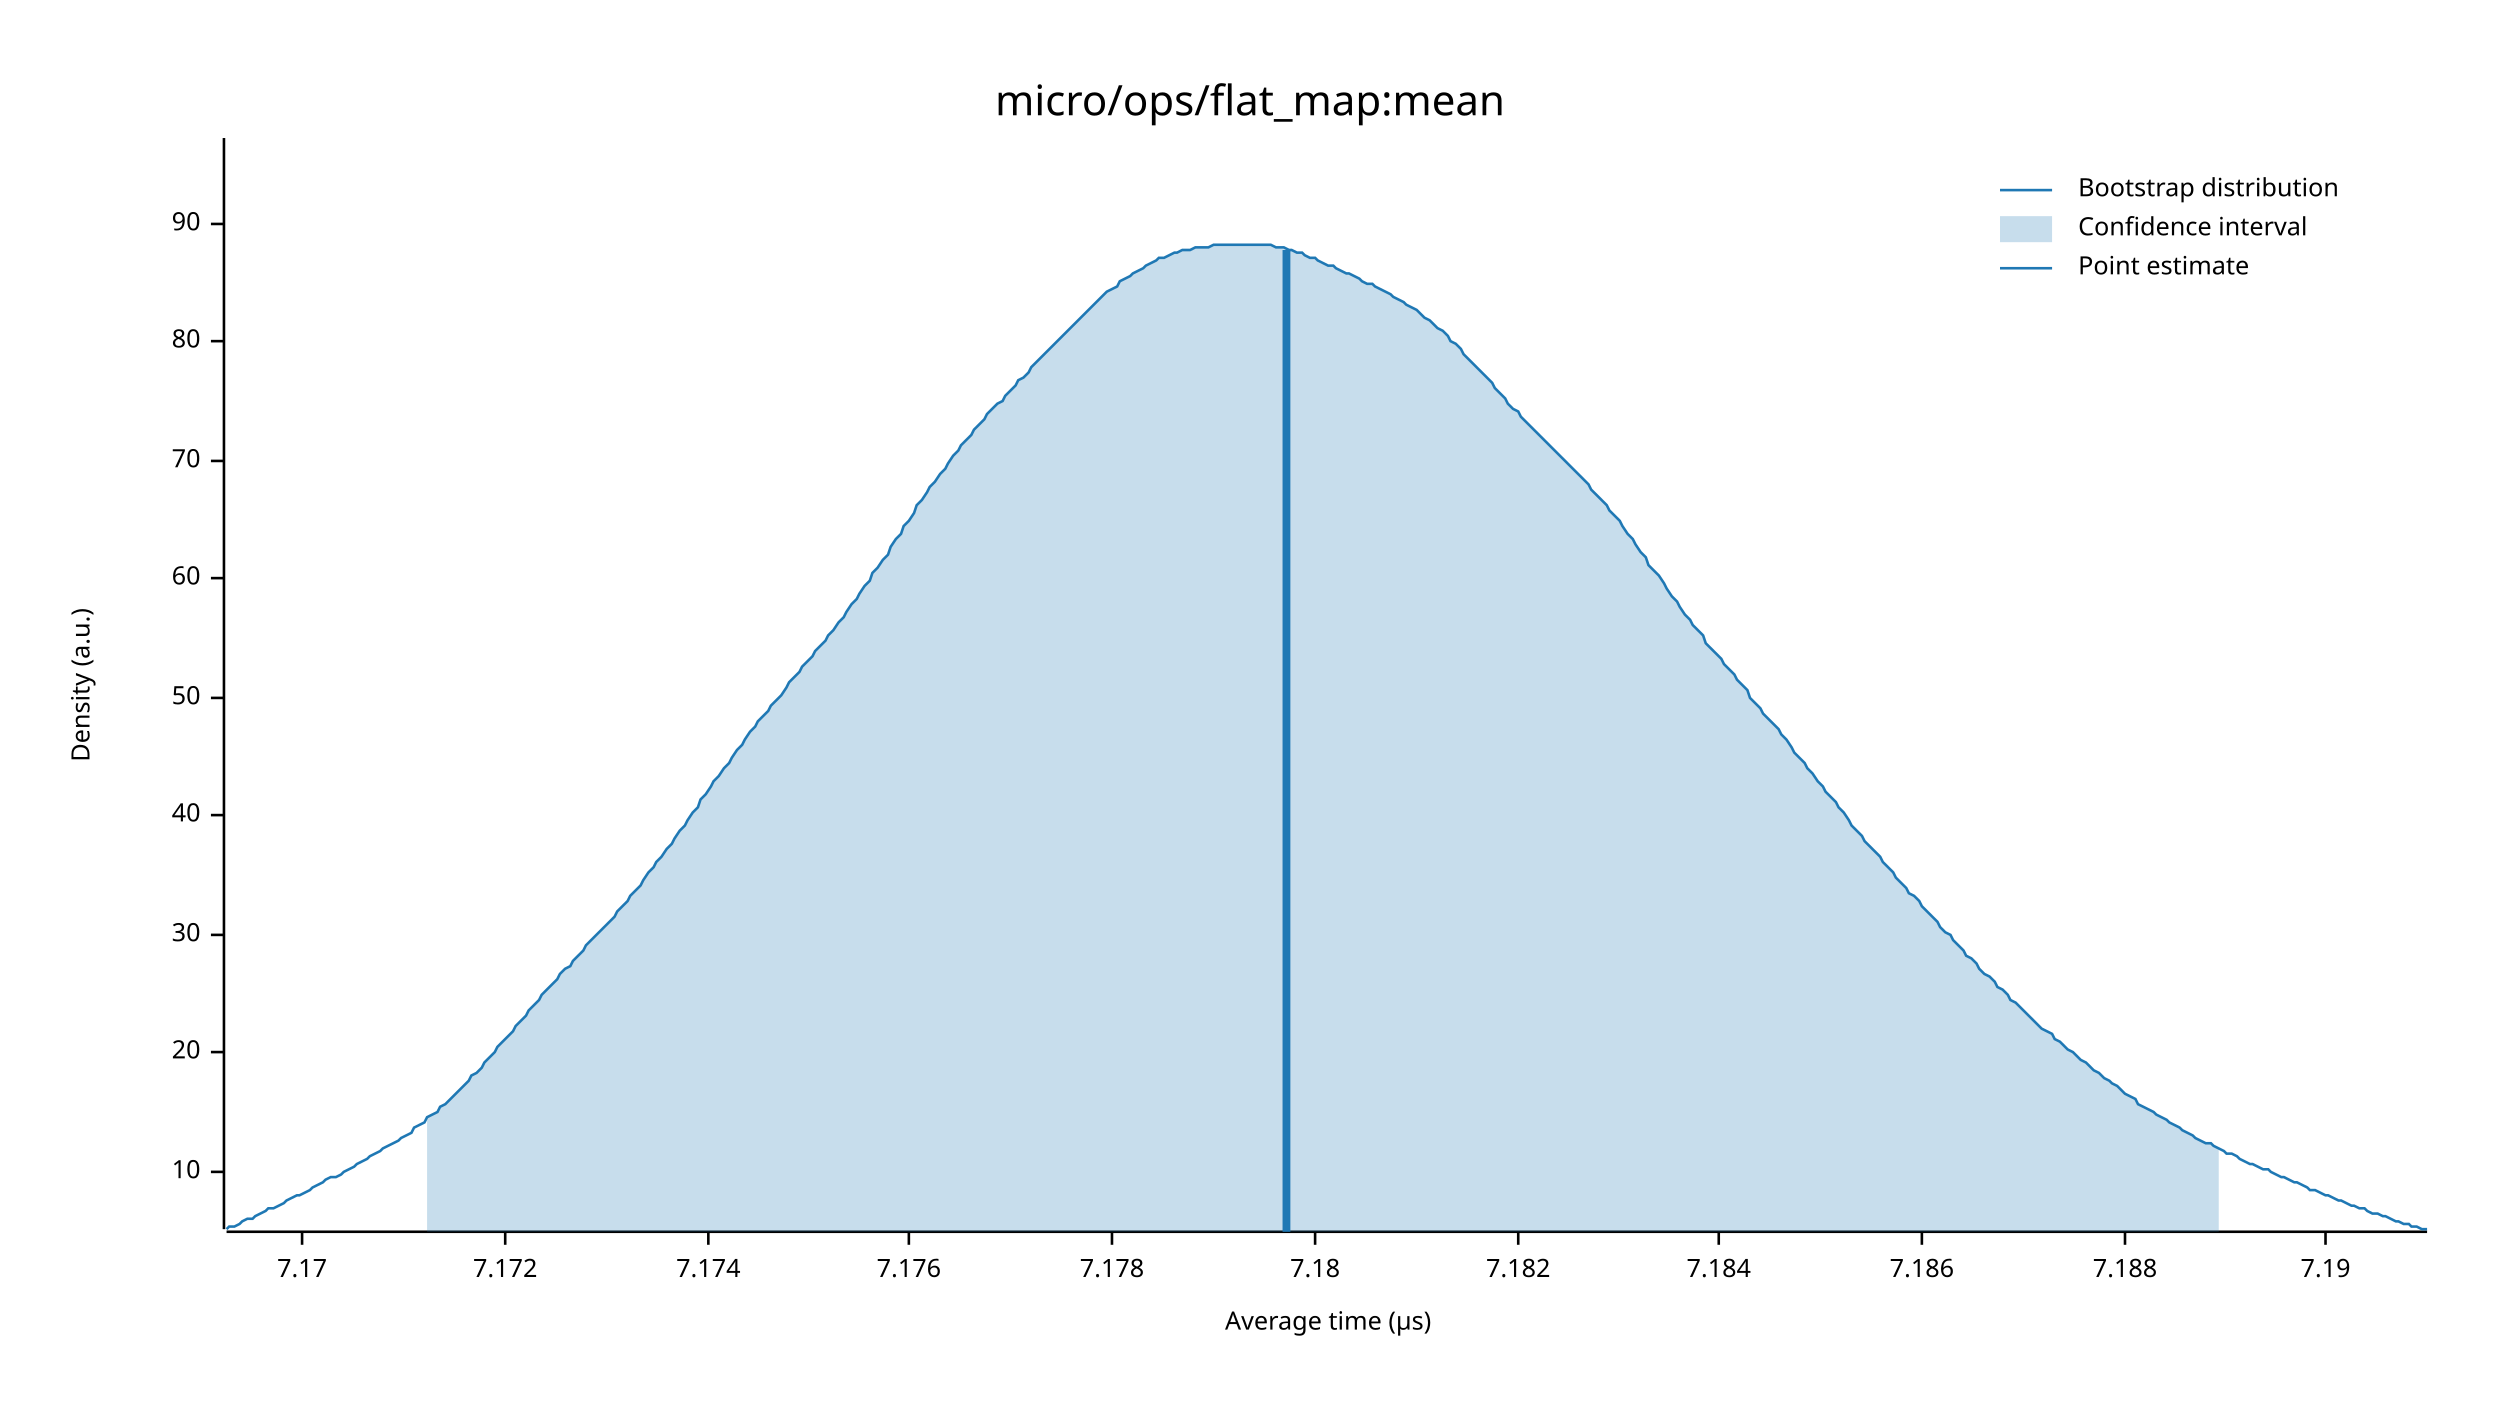
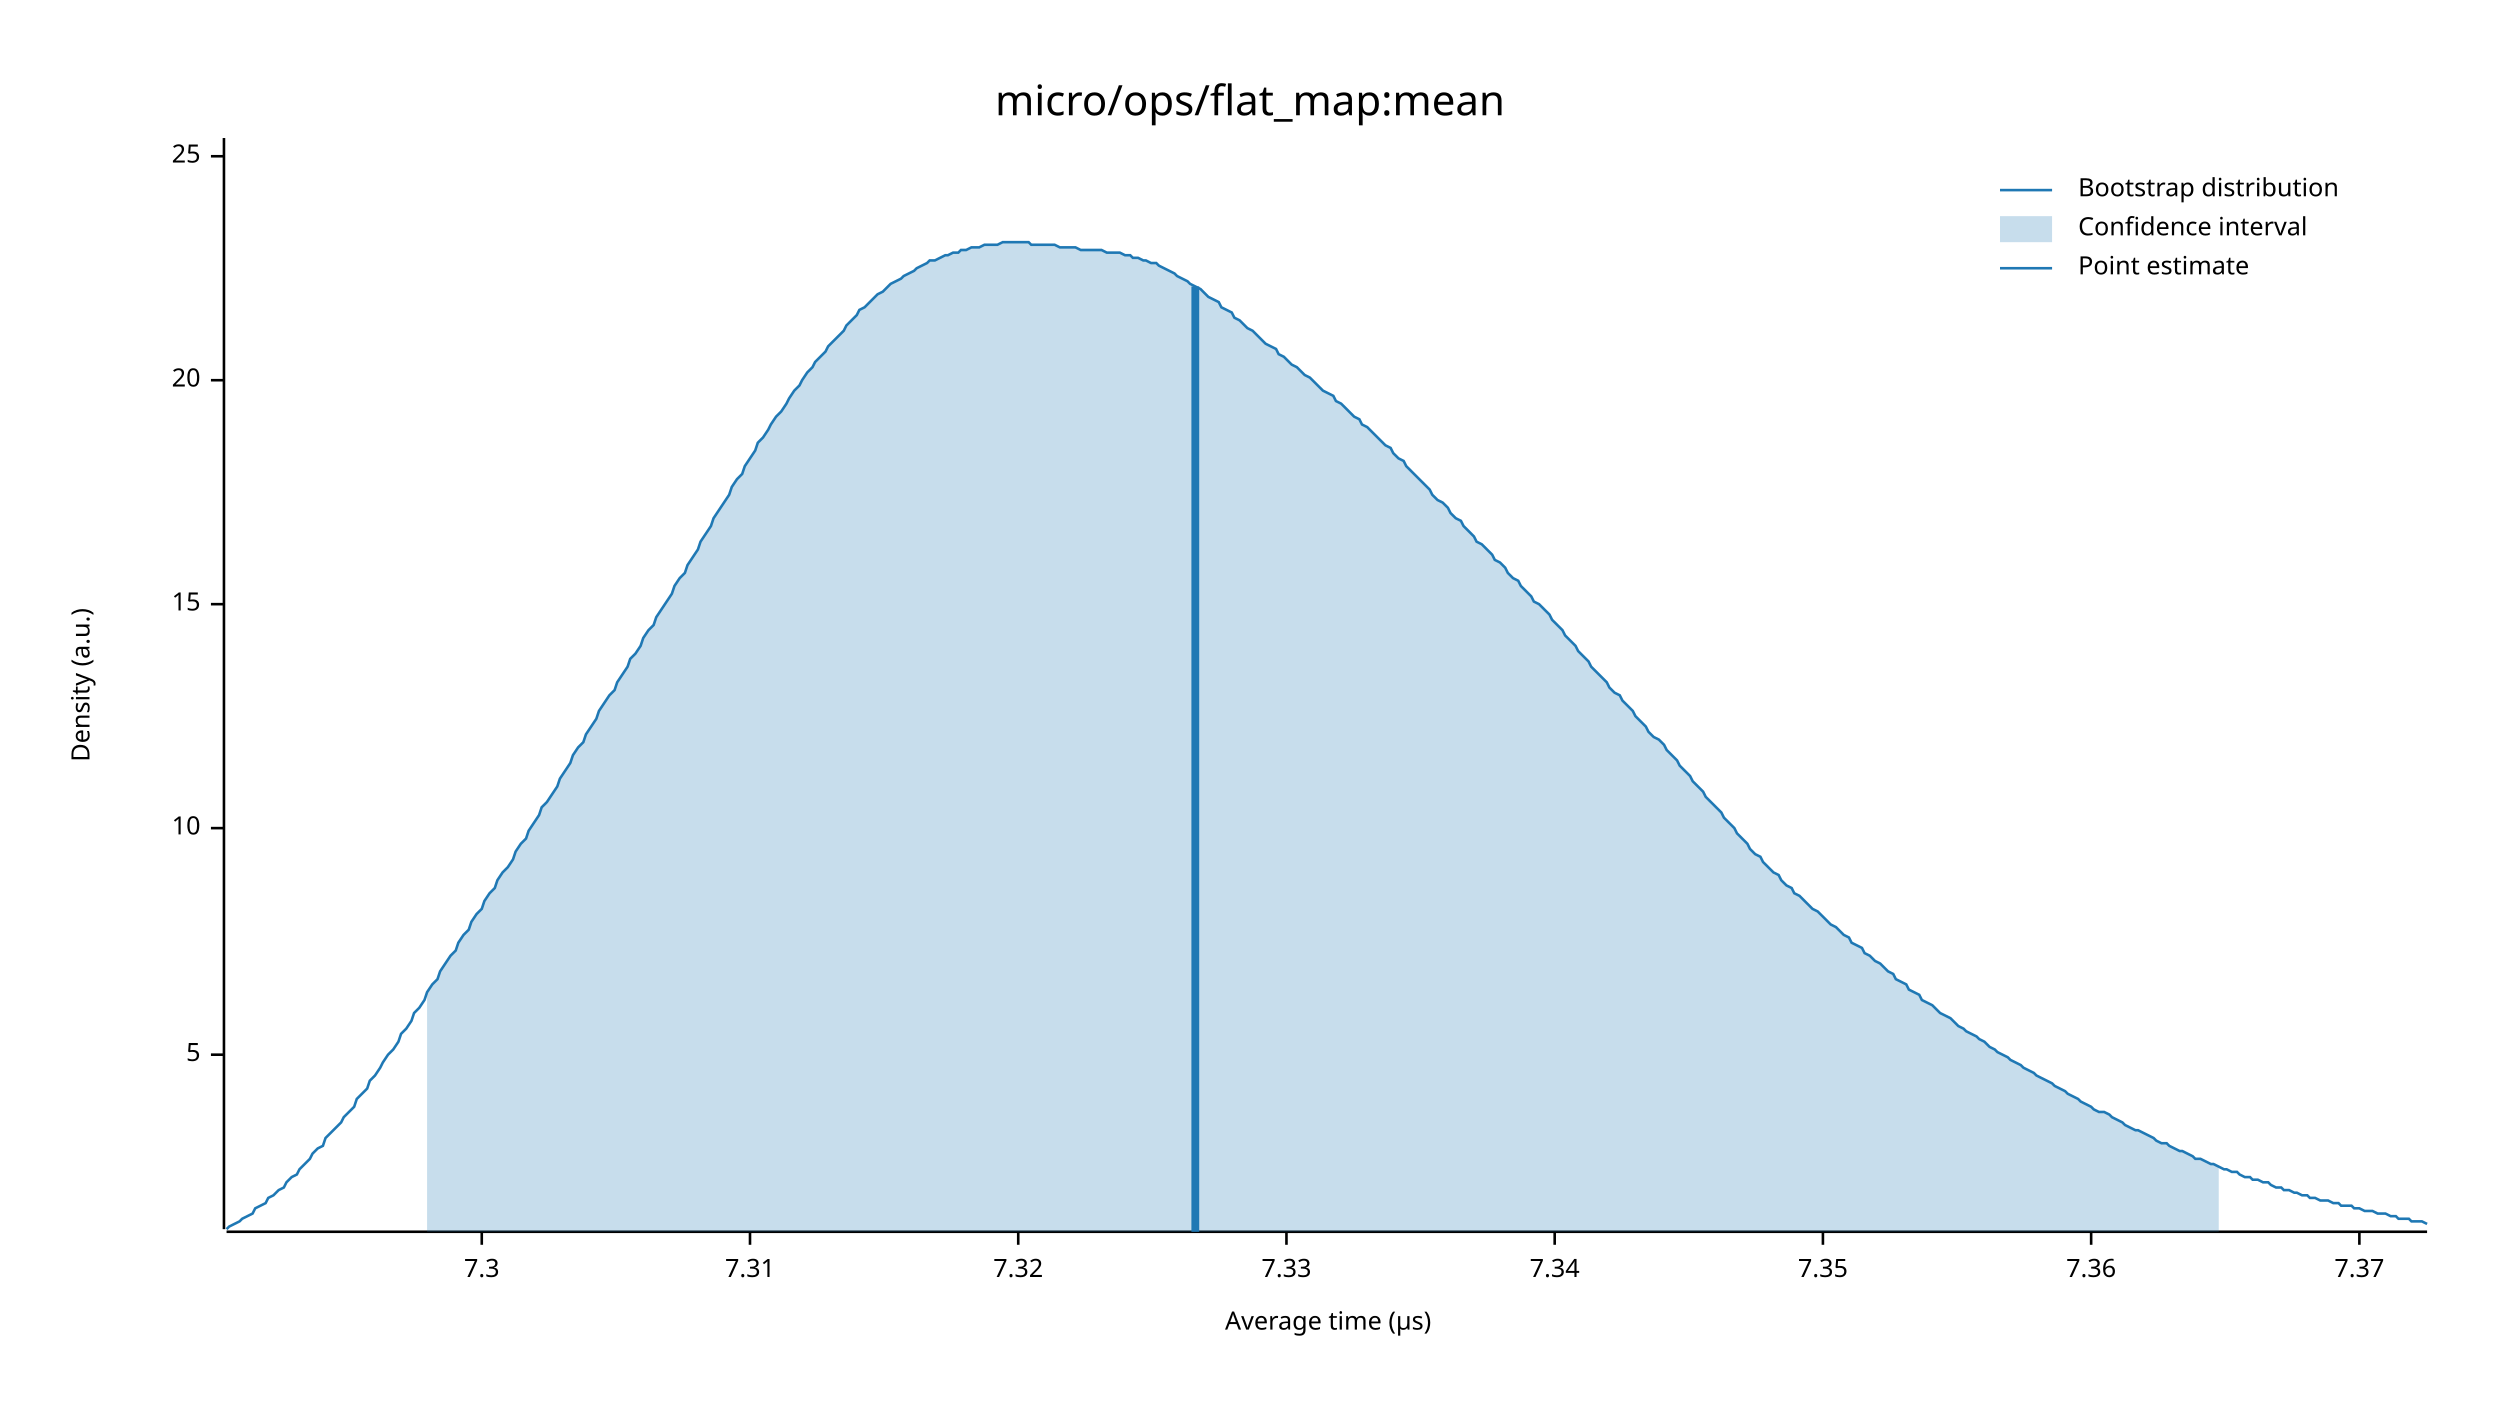
<svg xmlns="http://www.w3.org/2000/svg" width="960" height="540" viewBox="0 0 960 540">
  <text x="480" y="32" dy="0.76em" text-anchor="middle" font-family="sans-serif" font-size="16.129" opacity="1" fill="#000000">
micro/ops/flat_map:mean
</text>
  <text x="27" y="263" dy="0.76em" text-anchor="middle" font-family="sans-serif" font-size="9.677" opacity="1" fill="#000000" transform="rotate(270, 27, 263)">
Density (a.u.)
</text>
  <text x="510" y="513" dy="-0.5ex" text-anchor="middle" font-family="sans-serif" font-size="9.677" opacity="1" fill="#000000">
Average time (µs)
</text>
  <polyline fill="none" opacity="1" stroke="#000000" stroke-width="1" points="86,53 86,472 " />
-   <text x="77" y="450" dy="0.5ex" text-anchor="end" font-family="sans-serif" font-size="9.677" opacity="1" fill="#000000">
+   <text x="77" y="405" dy="0.5ex" text-anchor="end" font-family="sans-serif" font-size="9.677" opacity="1" fill="#000000">
+ 5
+ </text>
+   <polyline fill="none" opacity="1" stroke="#000000" stroke-width="1" points="81,405 86,405 " />
+   <text x="77" y="318" dy="0.5ex" text-anchor="end" font-family="sans-serif" font-size="9.677" opacity="1" fill="#000000">
10
</text>
-   <polyline fill="none" opacity="1" stroke="#000000" stroke-width="1" points="81,450 86,450 " />
-   <text x="77" y="404" dy="0.5ex" text-anchor="end" font-family="sans-serif" font-size="9.677" opacity="1" fill="#000000">
+   <polyline fill="none" opacity="1" stroke="#000000" stroke-width="1" points="81,318 86,318 " />
+   <text x="77" y="232" dy="0.5ex" text-anchor="end" font-family="sans-serif" font-size="9.677" opacity="1" fill="#000000">
+ 15
+ </text>
+   <polyline fill="none" opacity="1" stroke="#000000" stroke-width="1" points="81,232 86,232 " />
+   <text x="77" y="146" dy="0.5ex" text-anchor="end" font-family="sans-serif" font-size="9.677" opacity="1" fill="#000000">
20
</text>
-   <polyline fill="none" opacity="1" stroke="#000000" stroke-width="1" points="81,404 86,404 " />
-   <text x="77" y="359" dy="0.5ex" text-anchor="end" font-family="sans-serif" font-size="9.677" opacity="1" fill="#000000">
- 30
+   <polyline fill="none" opacity="1" stroke="#000000" stroke-width="1" points="81,146 86,146 " />
+   <text x="77" y="60" dy="0.5ex" text-anchor="end" font-family="sans-serif" font-size="9.677" opacity="1" fill="#000000">
+ 25
</text>
-   <polyline fill="none" opacity="1" stroke="#000000" stroke-width="1" points="81,359 86,359 " />
-   <text x="77" y="313" dy="0.5ex" text-anchor="end" font-family="sans-serif" font-size="9.677" opacity="1" fill="#000000">
- 40
+   <polyline fill="none" opacity="1" stroke="#000000" stroke-width="1" points="81,60 86,60 " />
+   <polyline fill="none" opacity="1" stroke="#000000" stroke-width="1" points="87,473 932,473 " />
+   <text x="185" y="483" dy="0.76em" text-anchor="middle" font-family="sans-serif" font-size="9.677" opacity="1" fill="#000000">
+ 7.3
</text>
-   <polyline fill="none" opacity="1" stroke="#000000" stroke-width="1" points="81,313 86,313 " />
-   <text x="77" y="268" dy="0.5ex" text-anchor="end" font-family="sans-serif" font-size="9.677" opacity="1" fill="#000000">
- 50
+   <polyline fill="none" opacity="1" stroke="#000000" stroke-width="1" points="185,473 185,478 " />
+   <text x="288" y="483" dy="0.76em" text-anchor="middle" font-family="sans-serif" font-size="9.677" opacity="1" fill="#000000">
+ 7.31
</text>
-   <polyline fill="none" opacity="1" stroke="#000000" stroke-width="1" points="81,268 86,268 " />
-   <text x="77" y="222" dy="0.5ex" text-anchor="end" font-family="sans-serif" font-size="9.677" opacity="1" fill="#000000">
- 60
+   <polyline fill="none" opacity="1" stroke="#000000" stroke-width="1" points="288,473 288,478 " />
+   <text x="391" y="483" dy="0.76em" text-anchor="middle" font-family="sans-serif" font-size="9.677" opacity="1" fill="#000000">
+ 7.32
</text>
-   <polyline fill="none" opacity="1" stroke="#000000" stroke-width="1" points="81,222 86,222 " />
-   <text x="77" y="177" dy="0.5ex" text-anchor="end" font-family="sans-serif" font-size="9.677" opacity="1" fill="#000000">
- 70
+   <polyline fill="none" opacity="1" stroke="#000000" stroke-width="1" points="391,473 391,478 " />
+   <text x="494" y="483" dy="0.76em" text-anchor="middle" font-family="sans-serif" font-size="9.677" opacity="1" fill="#000000">
+ 7.33
</text>
-   <polyline fill="none" opacity="1" stroke="#000000" stroke-width="1" points="81,177 86,177 " />
-   <text x="77" y="131" dy="0.5ex" text-anchor="end" font-family="sans-serif" font-size="9.677" opacity="1" fill="#000000">
- 80
+   <polyline fill="none" opacity="1" stroke="#000000" stroke-width="1" points="494,473 494,478 " />
+   <text x="597" y="483" dy="0.76em" text-anchor="middle" font-family="sans-serif" font-size="9.677" opacity="1" fill="#000000">
+ 7.34
</text>
-   <polyline fill="none" opacity="1" stroke="#000000" stroke-width="1" points="81,131 86,131 " />
-   <text x="77" y="86" dy="0.5ex" text-anchor="end" font-family="sans-serif" font-size="9.677" opacity="1" fill="#000000">
- 90
+   <polyline fill="none" opacity="1" stroke="#000000" stroke-width="1" points="597,473 597,478 " />
+   <text x="700" y="483" dy="0.76em" text-anchor="middle" font-family="sans-serif" font-size="9.677" opacity="1" fill="#000000">
+ 7.35
</text>
-   <polyline fill="none" opacity="1" stroke="#000000" stroke-width="1" points="81,86 86,86 " />
-   <polyline fill="none" opacity="1" stroke="#000000" stroke-width="1" points="87,473 932,473 " />
-   <text x="116" y="483" dy="0.76em" text-anchor="middle" font-family="sans-serif" font-size="9.677" opacity="1" fill="#000000">
- 7.17
+   <polyline fill="none" opacity="1" stroke="#000000" stroke-width="1" points="700,473 700,478 " />
+   <text x="803" y="483" dy="0.76em" text-anchor="middle" font-family="sans-serif" font-size="9.677" opacity="1" fill="#000000">
+ 7.36
</text>
-   <polyline fill="none" opacity="1" stroke="#000000" stroke-width="1" points="116,473 116,478 " />
-   <text x="194" y="483" dy="0.76em" text-anchor="middle" font-family="sans-serif" font-size="9.677" opacity="1" fill="#000000">
- 7.172
+   <polyline fill="none" opacity="1" stroke="#000000" stroke-width="1" points="803,473 803,478 " />
+   <text x="906" y="483" dy="0.76em" text-anchor="middle" font-family="sans-serif" font-size="9.677" opacity="1" fill="#000000">
+ 7.37
</text>
-   <polyline fill="none" opacity="1" stroke="#000000" stroke-width="1" points="194,473 194,478 " />
-   <text x="272" y="483" dy="0.76em" text-anchor="middle" font-family="sans-serif" font-size="9.677" opacity="1" fill="#000000">
- 7.174
- </text>
-   <polyline fill="none" opacity="1" stroke="#000000" stroke-width="1" points="272,473 272,478 " />
-   <text x="349" y="483" dy="0.76em" text-anchor="middle" font-family="sans-serif" font-size="9.677" opacity="1" fill="#000000">
- 7.176
- </text>
-   <polyline fill="none" opacity="1" stroke="#000000" stroke-width="1" points="349,473 349,478 " />
-   <text x="427" y="483" dy="0.76em" text-anchor="middle" font-family="sans-serif" font-size="9.677" opacity="1" fill="#000000">
- 7.178
- </text>
-   <polyline fill="none" opacity="1" stroke="#000000" stroke-width="1" points="427,473 427,478 " />
-   <text x="505" y="483" dy="0.76em" text-anchor="middle" font-family="sans-serif" font-size="9.677" opacity="1" fill="#000000">
- 7.18
- </text>
-   <polyline fill="none" opacity="1" stroke="#000000" stroke-width="1" points="505,473 505,478 " />
-   <text x="583" y="483" dy="0.76em" text-anchor="middle" font-family="sans-serif" font-size="9.677" opacity="1" fill="#000000">
- 7.182
- </text>
-   <polyline fill="none" opacity="1" stroke="#000000" stroke-width="1" points="583,473 583,478 " />
-   <text x="660" y="483" dy="0.76em" text-anchor="middle" font-family="sans-serif" font-size="9.677" opacity="1" fill="#000000">
- 7.184
- </text>
-   <polyline fill="none" opacity="1" stroke="#000000" stroke-width="1" points="660,473 660,478 " />
-   <text x="738" y="483" dy="0.76em" text-anchor="middle" font-family="sans-serif" font-size="9.677" opacity="1" fill="#000000">
- 7.186
- </text>
-   <polyline fill="none" opacity="1" stroke="#000000" stroke-width="1" points="738,473 738,478 " />
-   <text x="816" y="483" dy="0.76em" text-anchor="middle" font-family="sans-serif" font-size="9.677" opacity="1" fill="#000000">
- 7.188
- </text>
-   <polyline fill="none" opacity="1" stroke="#000000" stroke-width="1" points="816,473 816,478 " />
-   <text x="893" y="483" dy="0.76em" text-anchor="middle" font-family="sans-serif" font-size="9.677" opacity="1" fill="#000000">
- 7.19
- </text>
-   <polyline fill="none" opacity="1" stroke="#000000" stroke-width="1" points="893,473 893,478 " />
-   <polyline fill="none" opacity="1" stroke="#1F78B4" stroke-width="1" points="87,472 88,471 90,471 92,470 93,469 95,468 97,468 98,467 100,466 102,465 103,464 105,464 107,463 109,462 110,461 112,460 114,459 115,459 117,458 119,457 120,456 122,455 124,454 125,453 127,452 129,452 131,451 132,450 134,449 136,448 137,447 139,446 141,445 142,444 144,443 146,442 147,441 149,440 151,439 153,438 154,437 156,436 158,435 159,433 161,432 163,431 164,429 166,428 168,427 169,425 171,424 173,422 175,420 176,419 178,417 180,415 181,413 183,412 185,410 186,408 188,406 190,404 191,402 193,400 195,398 197,396 198,394 200,392 202,390 203,388 205,386 207,384 208,382 210,380 212,378 214,376 215,374 217,372 219,371 220,369 222,367 224,365 225,363 227,361 229,359 230,358 232,356 234,354 236,352 237,350 239,348 241,346 242,344 244,342 246,340 247,338 249,335 251,333 252,331 254,329 256,326 258,324 259,322 261,319 263,317 264,315 266,312 268,310 269,307 271,305 273,302 274,300 276,298 278,295 280,293 281,291 283,288 285,286 286,284 288,281 290,279 291,277 293,275 295,273 296,271 298,269 300,267 302,264 303,262 305,260 307,258 308,256 310,254 312,252 313,250 315,248 317,246 318,244 320,242 322,239 324,237 325,235 327,232 329,230 330,228 332,225 334,223 335,220 337,218 339,215 341,213 342,210 344,207 346,205 347,202 349,200 351,197 352,194 354,192 356,189 357,187 359,185 361,182 363,180 364,178 366,175 368,173 369,171 371,169 373,167 374,165 376,163 378,161 379,159 381,157 383,155 385,154 386,152 388,150 390,148 391,146 393,145 395,143 396,141 398,139 400,137 401,136 403,134 405,132 407,130 408,129 410,127 412,125 413,124 415,122 417,120 418,119 420,117 422,115 423,114 425,112 427,111 429,110 430,108 432,107 434,106 435,105 437,104 439,103 440,102 442,101 444,100 445,99 447,99 449,98 451,97 452,97 454,96 456,96 457,96 459,95 461,95 462,95 464,95 466,94 468,94 469,94 471,94 473,94 474,94 476,94 478,94 479,94 481,94 483,94 484,94 486,94 488,94 490,95 491,95 493,95 495,96 496,96 498,97 500,97 501,98 503,99 505,99 506,100 508,101 510,102 512,102 513,103 515,104 517,105 518,105 520,106 522,107 523,108 525,109 527,109 528,110 530,111 532,112 534,113 535,114 537,115 539,116 540,117 542,118 544,119 545,120 547,122 549,123 550,124 552,126 554,127 556,129 557,131 559,132 561,134 562,136 564,138 566,140 567,141 569,143 571,145 573,147 574,149 576,151 578,153 579,155 581,157 583,158 584,160 586,162 588,164 589,165 591,167 593,169 595,171 596,172 598,174 600,176 601,177 603,179 605,181 606,182 608,184 610,186 611,188 613,190 615,192 617,194 618,196 620,198 622,200 623,202 625,205 627,207 628,209 630,212 632,214 633,217 635,219 637,221 639,224 640,226 642,229 644,231 645,233 647,236 649,238 650,240 652,242 654,244 655,247 657,249 659,251 661,253 662,255 664,257 666,259 667,261 669,263 671,265 672,268 674,270 676,272 677,274 679,276 681,278 683,280 684,282 686,284 688,287 689,289 691,291 693,293 694,295 696,297 698,300 700,302 701,304 703,306 705,308 706,310 708,312 710,315 711,317 713,319 715,321 716,323 718,325 720,327 722,329 723,331 725,333 727,335 728,337 730,339 732,341 733,343 735,344 737,346 738,348 740,350 742,352 744,354 745,356 747,358 749,359 750,361 752,363 754,365 755,367 757,368 759,370 760,372 762,374 764,375 766,377 767,379 769,380 771,382 772,384 774,385 776,387 777,388 779,390 781,392 782,393 784,395 786,396 788,397 789,399 791,400 793,402 794,403 796,404 798,406 799,407 801,408 803,410 804,411 806,412 808,414 810,415 811,416 813,417 815,419 816,420 818,421 820,422 821,424 823,425 825,426 827,427 828,428 830,429 832,430 833,431 835,432 837,433 838,434 840,435 842,436 843,437 845,438 847,439 849,439 850,440 852,441 854,442 855,443 857,443 859,444 860,445 862,446 864,447 865,447 867,448 869,449 871,449 872,450 874,451 876,452 877,452 879,453 881,454 882,454 884,455 886,456 887,457 889,457 891,458 893,459 894,459 896,460 898,461 899,461 901,462 903,463 904,463 906,464 908,464 909,465 911,466 913,466 915,467 916,467 918,468 920,469 921,469 923,470 925,470 926,471 928,471 930,472 932,472 " />
-   <polygon opacity="0.25" fill="#1F78B4" points="164,429 166,428 168,427 169,425 171,424 173,422 175,420 176,419 178,417 180,415 181,413 183,412 185,410 186,408 188,406 190,404 191,402 193,400 195,398 197,396 198,394 200,392 202,390 203,388 205,386 207,384 208,382 210,380 212,378 214,376 215,374 217,372 219,371 220,369 222,367 224,365 225,363 227,361 229,359 230,358 232,356 234,354 236,352 237,350 239,348 241,346 242,344 244,342 246,340 247,338 249,335 251,333 252,331 254,329 256,326 258,324 259,322 261,319 263,317 264,315 266,312 268,310 269,307 271,305 273,302 274,300 276,298 278,295 280,293 281,291 283,288 285,286 286,284 288,281 290,279 291,277 293,275 295,273 296,271 298,269 300,267 302,264 303,262 305,260 307,258 308,256 310,254 312,252 313,250 315,248 317,246 318,244 320,242 322,239 324,237 325,235 327,232 329,230 330,228 332,225 334,223 335,220 337,218 339,215 341,213 342,210 344,207 346,205 347,202 349,200 351,197 352,194 354,192 356,189 357,187 359,185 361,182 363,180 364,178 366,175 368,173 369,171 371,169 373,167 374,165 376,163 378,161 379,159 381,157 383,155 385,154 386,152 388,150 390,148 391,146 393,145 395,143 396,141 398,139 400,137 401,136 403,134 405,132 407,130 408,129 410,127 412,125 413,124 415,122 417,120 418,119 420,117 422,115 423,114 425,112 427,111 429,110 430,108 432,107 434,106 435,105 437,104 439,103 440,102 442,101 444,100 445,99 447,99 449,98 451,97 452,97 454,96 456,96 457,96 459,95 461,95 462,95 464,95 466,94 468,94 469,94 471,94 473,94 474,94 476,94 478,94 479,94 481,94 483,94 484,94 486,94 488,94 490,95 491,95 493,95 495,96 496,96 498,97 500,97 501,98 503,99 505,99 506,100 508,101 510,102 512,102 513,103 515,104 517,105 518,105 520,106 522,107 523,108 525,109 527,109 528,110 530,111 532,112 534,113 535,114 537,115 539,116 540,117 542,118 544,119 545,120 547,122 549,123 550,124 552,126 554,127 556,129 557,131 559,132 561,134 562,136 564,138 566,140 567,141 569,143 571,145 573,147 574,149 576,151 578,153 579,155 581,157 583,158 584,160 586,162 588,164 589,165 591,167 593,169 595,171 596,172 598,174 600,176 601,177 603,179 605,181 606,182 608,184 610,186 611,188 613,190 615,192 617,194 618,196 620,198 622,200 623,202 625,205 627,207 628,209 630,212 632,214 633,217 635,219 637,221 639,224 640,226 642,229 644,231 645,233 647,236 649,238 650,240 652,242 654,244 655,247 657,249 659,251 661,253 662,255 664,257 666,259 667,261 669,263 671,265 672,268 674,270 676,272 677,274 679,276 681,278 683,280 684,282 686,284 688,287 689,289 691,291 693,293 694,295 696,297 698,300 700,302 701,304 703,306 705,308 706,310 708,312 710,315 711,317 713,319 715,321 716,323 718,325 720,327 722,329 723,331 725,333 727,335 728,337 730,339 732,341 733,343 735,344 737,346 738,348 740,350 742,352 744,354 745,356 747,358 749,359 750,361 752,363 754,365 755,367 757,368 759,370 760,372 762,374 764,375 766,377 767,379 769,380 771,382 772,384 774,385 776,387 777,388 779,390 781,392 782,393 784,395 786,396 788,397 789,399 791,400 793,402 794,403 796,404 798,406 799,407 801,408 803,410 804,411 806,412 808,414 810,415 811,416 813,417 815,419 816,420 818,421 820,422 821,424 823,425 825,426 827,427 828,428 830,429 832,430 833,431 835,432 837,433 838,434 840,435 842,436 843,437 845,438 847,439 849,439 850,440 852,441 852,473 164,473 " />
-   <polyline fill="none" opacity="1" stroke="#1F78B4" stroke-width="3" points="494,473 494,96 " />
+   <polyline fill="none" opacity="1" stroke="#000000" stroke-width="1" points="906,473 906,478 " />
+   <polyline fill="none" opacity="1" stroke="#1F78B4" stroke-width="1" points="87,472 88,471 90,470 92,469 93,468 95,467 97,466 98,464 100,463 102,462 103,460 105,459 107,457 109,456 110,454 112,452 114,451 115,449 117,447 119,445 120,443 122,441 124,440 125,437 127,435 129,433 131,431 132,429 134,427 136,425 137,422 139,420 141,418 142,415 144,413 146,410 147,408 149,405 151,403 153,400 154,397 156,395 158,392 159,389 161,387 163,384 164,381 166,378 168,376 169,373 171,370 173,367 175,365 176,362 178,359 180,357 181,354 183,351 185,349 186,346 188,343 190,341 191,338 193,335 195,333 197,330 198,327 200,324 202,322 203,319 205,316 207,313 208,310 210,308 212,305 214,302 215,299 217,296 219,293 220,290 222,287 224,285 225,282 227,279 229,276 230,273 232,270 234,267 236,265 237,262 239,259 241,256 242,253 244,251 246,248 247,245 249,242 251,240 252,237 254,234 256,231 258,228 259,225 261,222 263,220 264,217 266,214 268,211 269,208 271,205 273,202 274,199 276,196 278,193 280,190 281,187 283,184 285,182 286,179 288,176 290,173 291,170 293,168 295,165 296,163 298,160 300,158 302,155 303,153 305,150 307,148 308,146 310,143 312,141 313,139 315,137 317,135 318,133 320,131 322,129 324,127 325,125 327,123 329,121 330,119 332,118 334,116 335,115 337,113 339,112 341,110 342,109 344,108 346,107 347,106 349,105 351,104 352,103 354,102 356,101 357,100 359,100 361,99 363,98 364,98 366,97 368,97 369,96 371,96 373,95 374,95 376,95 378,94 379,94 381,94 383,94 385,93 386,93 388,93 390,93 391,93 393,93 395,93 396,94 398,94 400,94 401,94 403,94 405,94 407,95 408,95 410,95 412,95 413,95 415,96 417,96 418,96 420,96 422,96 423,96 425,97 427,97 429,97 430,97 432,98 434,98 435,99 437,99 439,100 440,100 442,101 444,101 445,102 447,103 449,104 451,105 452,106 454,107 456,108 457,109 459,110 461,111 462,112 464,114 466,115 468,116 469,118 471,119 473,120 474,122 476,123 478,125 479,126 481,127 483,129 484,130 486,132 488,133 490,134 491,136 493,137 495,139 496,140 498,141 500,143 501,144 503,145 505,147 506,148 508,150 510,151 512,152 513,154 515,155 517,157 518,158 520,160 522,161 523,163 525,164 527,166 528,167 530,169 532,171 534,172 535,174 537,176 539,177 540,179 542,181 544,183 545,184 547,186 549,188 550,190 552,192 554,193 556,195 557,197 559,199 561,200 562,202 564,204 566,206 567,208 569,209 571,211 573,213 574,215 576,216 578,218 579,220 581,222 583,223 584,225 586,227 588,229 589,231 591,232 593,234 595,236 596,238 598,240 600,242 601,244 603,246 605,248 606,250 608,252 610,254 611,256 613,258 615,260 617,262 618,264 620,266 622,267 623,269 625,271 627,273 628,275 630,277 632,279 633,281 635,283 637,284 639,286 640,288 642,290 644,292 645,294 647,296 649,298 650,300 652,302 654,304 655,306 657,308 659,310 661,312 662,314 664,316 666,318 667,320 669,322 671,324 672,326 674,328 676,329 677,331 679,333 681,335 683,336 684,338 686,340 688,341 689,343 691,344 693,346 694,347 696,349 698,350 700,352 701,353 703,355 705,356 706,357 708,359 710,360 711,362 713,363 715,364 716,366 718,367 720,369 722,370 723,371 725,373 727,374 728,376 730,377 732,378 733,380 735,381 737,382 738,384 740,385 742,386 744,388 745,389 747,390 749,391 750,392 752,394 754,395 755,396 757,397 759,398 760,399 762,400 764,402 766,403 767,404 769,405 771,406 772,407 774,408 776,409 777,410 779,411 781,412 782,413 784,414 786,415 788,416 789,417 791,418 793,419 794,420 796,421 798,422 799,423 801,424 803,425 804,426 806,427 808,427 810,428 811,429 813,430 815,431 816,432 818,433 820,434 821,434 823,435 825,436 827,437 828,438 830,439 832,439 833,440 835,441 837,442 838,442 840,443 842,444 843,445 845,445 847,446 849,447 850,447 852,448 854,449 855,449 857,450 859,450 860,451 862,452 864,452 865,453 867,453 869,454 871,454 872,455 874,456 876,456 877,457 879,457 881,458 882,458 884,459 886,459 887,460 889,460 891,461 893,461 894,461 896,462 898,462 899,463 901,463 903,463 904,464 906,464 908,465 909,465 911,465 913,466 915,466 916,466 918,467 920,467 921,468 923,468 925,468 926,469 928,469 930,469 932,470 " />
+   <polygon opacity="0.25" fill="#1F78B4" points="164,381 166,378 168,376 169,373 171,370 173,367 175,365 176,362 178,359 180,357 181,354 183,351 185,349 186,346 188,343 190,341 191,338 193,335 195,333 197,330 198,327 200,324 202,322 203,319 205,316 207,313 208,310 210,308 212,305 214,302 215,299 217,296 219,293 220,290 222,287 224,285 225,282 227,279 229,276 230,273 232,270 234,267 236,265 237,262 239,259 241,256 242,253 244,251 246,248 247,245 249,242 251,240 252,237 254,234 256,231 258,228 259,225 261,222 263,220 264,217 266,214 268,211 269,208 271,205 273,202 274,199 276,196 278,193 280,190 281,187 283,184 285,182 286,179 288,176 290,173 291,170 293,168 295,165 296,163 298,160 300,158 302,155 303,153 305,150 307,148 308,146 310,143 312,141 313,139 315,137 317,135 318,133 320,131 322,129 324,127 325,125 327,123 329,121 330,119 332,118 334,116 335,115 337,113 339,112 341,110 342,109 344,108 346,107 347,106 349,105 351,104 352,103 354,102 356,101 357,100 359,100 361,99 363,98 364,98 366,97 368,97 369,96 371,96 373,95 374,95 376,95 378,94 379,94 381,94 383,94 385,93 386,93 388,93 390,93 391,93 393,93 395,93 396,94 398,94 400,94 401,94 403,94 405,94 407,95 408,95 410,95 412,95 413,95 415,96 417,96 418,96 420,96 422,96 423,96 425,97 427,97 429,97 430,97 432,98 434,98 435,99 437,99 439,100 440,100 442,101 444,101 445,102 447,103 449,104 451,105 452,106 454,107 456,108 457,109 459,110 461,111 462,112 464,114 466,115 468,116 469,118 471,119 473,120 474,122 476,123 478,125 479,126 481,127 483,129 484,130 486,132 488,133 490,134 491,136 493,137 495,139 496,140 498,141 500,143 501,144 503,145 505,147 506,148 508,150 510,151 512,152 513,154 515,155 517,157 518,158 520,160 522,161 523,163 525,164 527,166 528,167 530,169 532,171 534,172 535,174 537,176 539,177 540,179 542,181 544,183 545,184 547,186 549,188 550,190 552,192 554,193 556,195 557,197 559,199 561,200 562,202 564,204 566,206 567,208 569,209 571,211 573,213 574,215 576,216 578,218 579,220 581,222 583,223 584,225 586,227 588,229 589,231 591,232 593,234 595,236 596,238 598,240 600,242 601,244 603,246 605,248 606,250 608,252 610,254 611,256 613,258 615,260 617,262 618,264 620,266 622,267 623,269 625,271 627,273 628,275 630,277 632,279 633,281 635,283 637,284 639,286 640,288 642,290 644,292 645,294 647,296 649,298 650,300 652,302 654,304 655,306 657,308 659,310 661,312 662,314 664,316 666,318 667,320 669,322 671,324 672,326 674,328 676,329 677,331 679,333 681,335 683,336 684,338 686,340 688,341 689,343 691,344 693,346 694,347 696,349 698,350 700,352 701,353 703,355 705,356 706,357 708,359 710,360 711,362 713,363 715,364 716,366 718,367 720,369 722,370 723,371 725,373 727,374 728,376 730,377 732,378 733,380 735,381 737,382 738,384 740,385 742,386 744,388 745,389 747,390 749,391 750,392 752,394 754,395 755,396 757,397 759,398 760,399 762,400 764,402 766,403 767,404 769,405 771,406 772,407 774,408 776,409 777,410 779,411 781,412 782,413 784,414 786,415 788,416 789,417 791,418 793,419 794,420 796,421 798,422 799,423 801,424 803,425 804,426 806,427 808,427 810,428 811,429 813,430 815,431 816,432 818,433 820,434 821,434 823,435 825,436 827,437 828,438 830,439 832,439 833,440 835,441 837,442 838,442 840,443 842,444 843,445 845,445 847,446 849,447 850,447 852,448 852,473 164,473 " />
+   <polyline fill="none" opacity="1" stroke="#1F78B4" stroke-width="3" points="459,473 459,110 " />
  <text x="798" y="68" dy="0.76em" text-anchor="start" font-family="sans-serif" font-size="9.677" opacity="1" fill="#000000">
Bootstrap distribution
</text>
  <text x="798" y="83" dy="0.76em" text-anchor="start" font-family="sans-serif" font-size="9.677" opacity="1" fill="#000000">
Confidence interval
</text>
  <text x="798" y="98" dy="0.76em" text-anchor="start" font-family="sans-serif" font-size="9.677" opacity="1" fill="#000000">
Point estimate
</text>
  <polyline fill="none" opacity="1" stroke="#1F78B4" stroke-width="1" points="768,73 788,73 " />
  <rect x="768" y="83" width="20" height="10" opacity="0.25" fill="#1F78B4" stroke="none" />
  <polyline fill="none" opacity="1" stroke="#1F78B4" stroke-width="1" points="768,103 788,103 " />
</svg>
